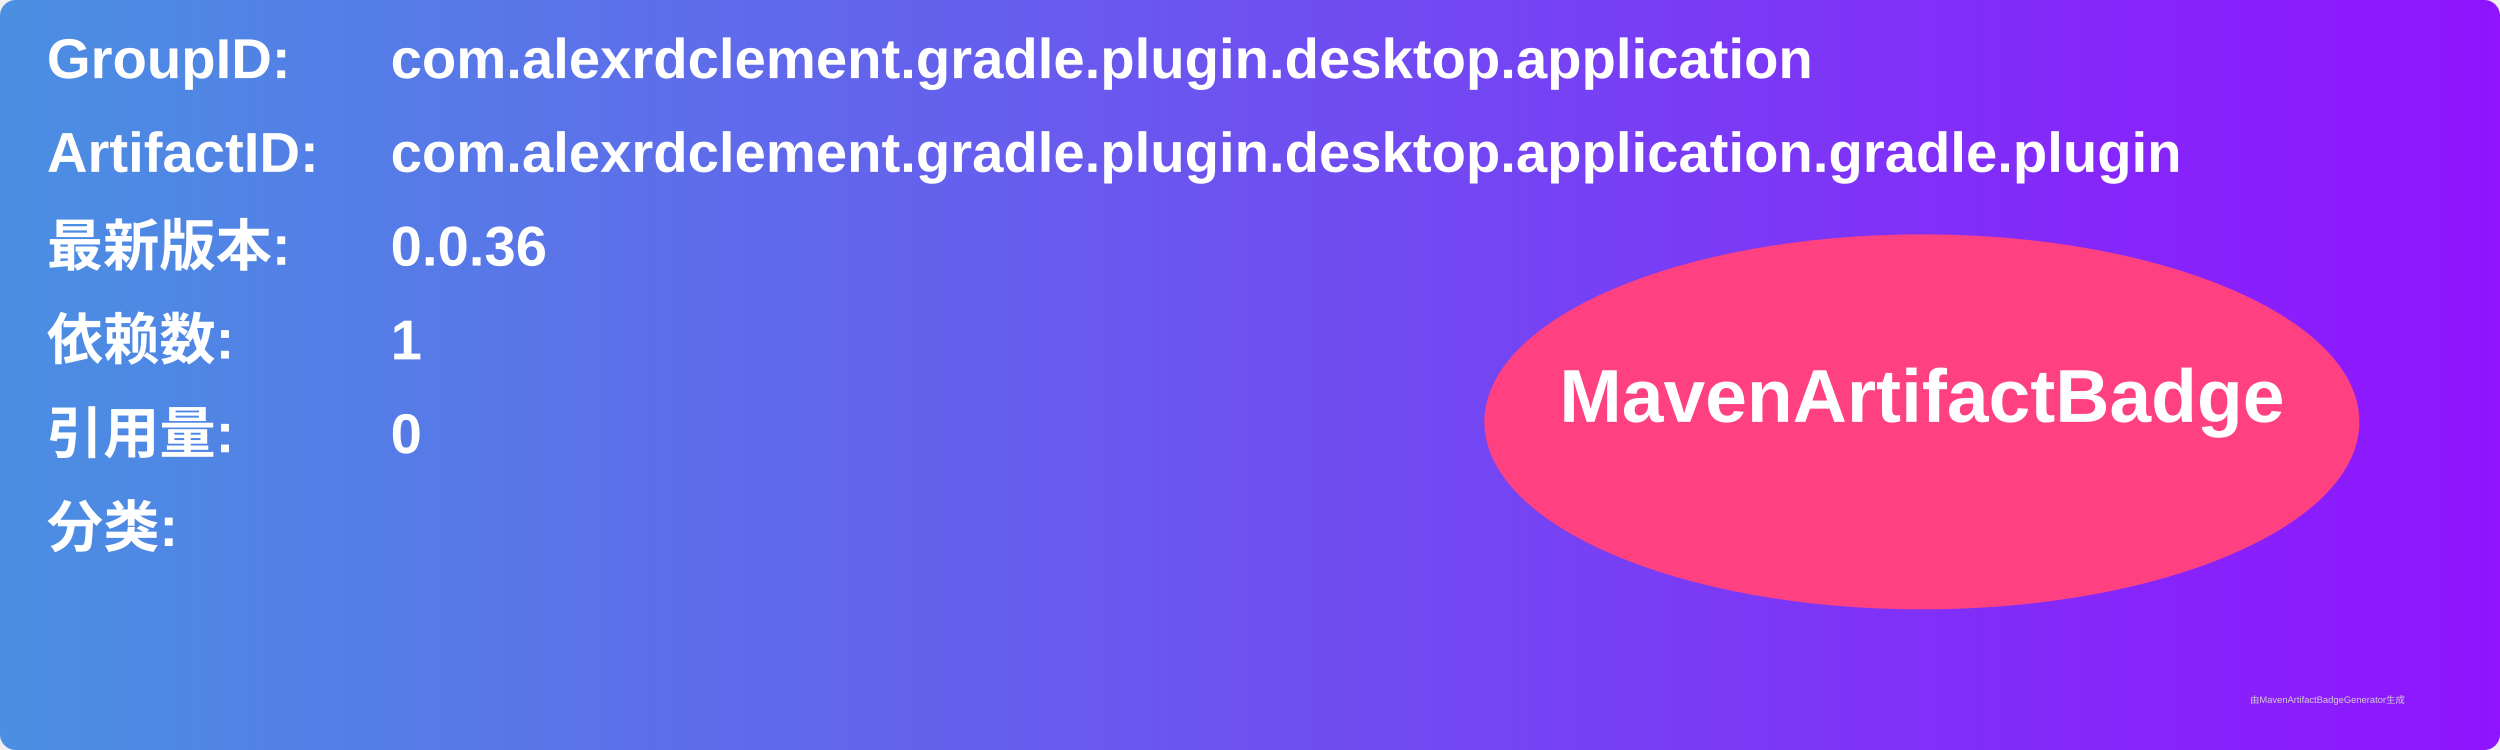
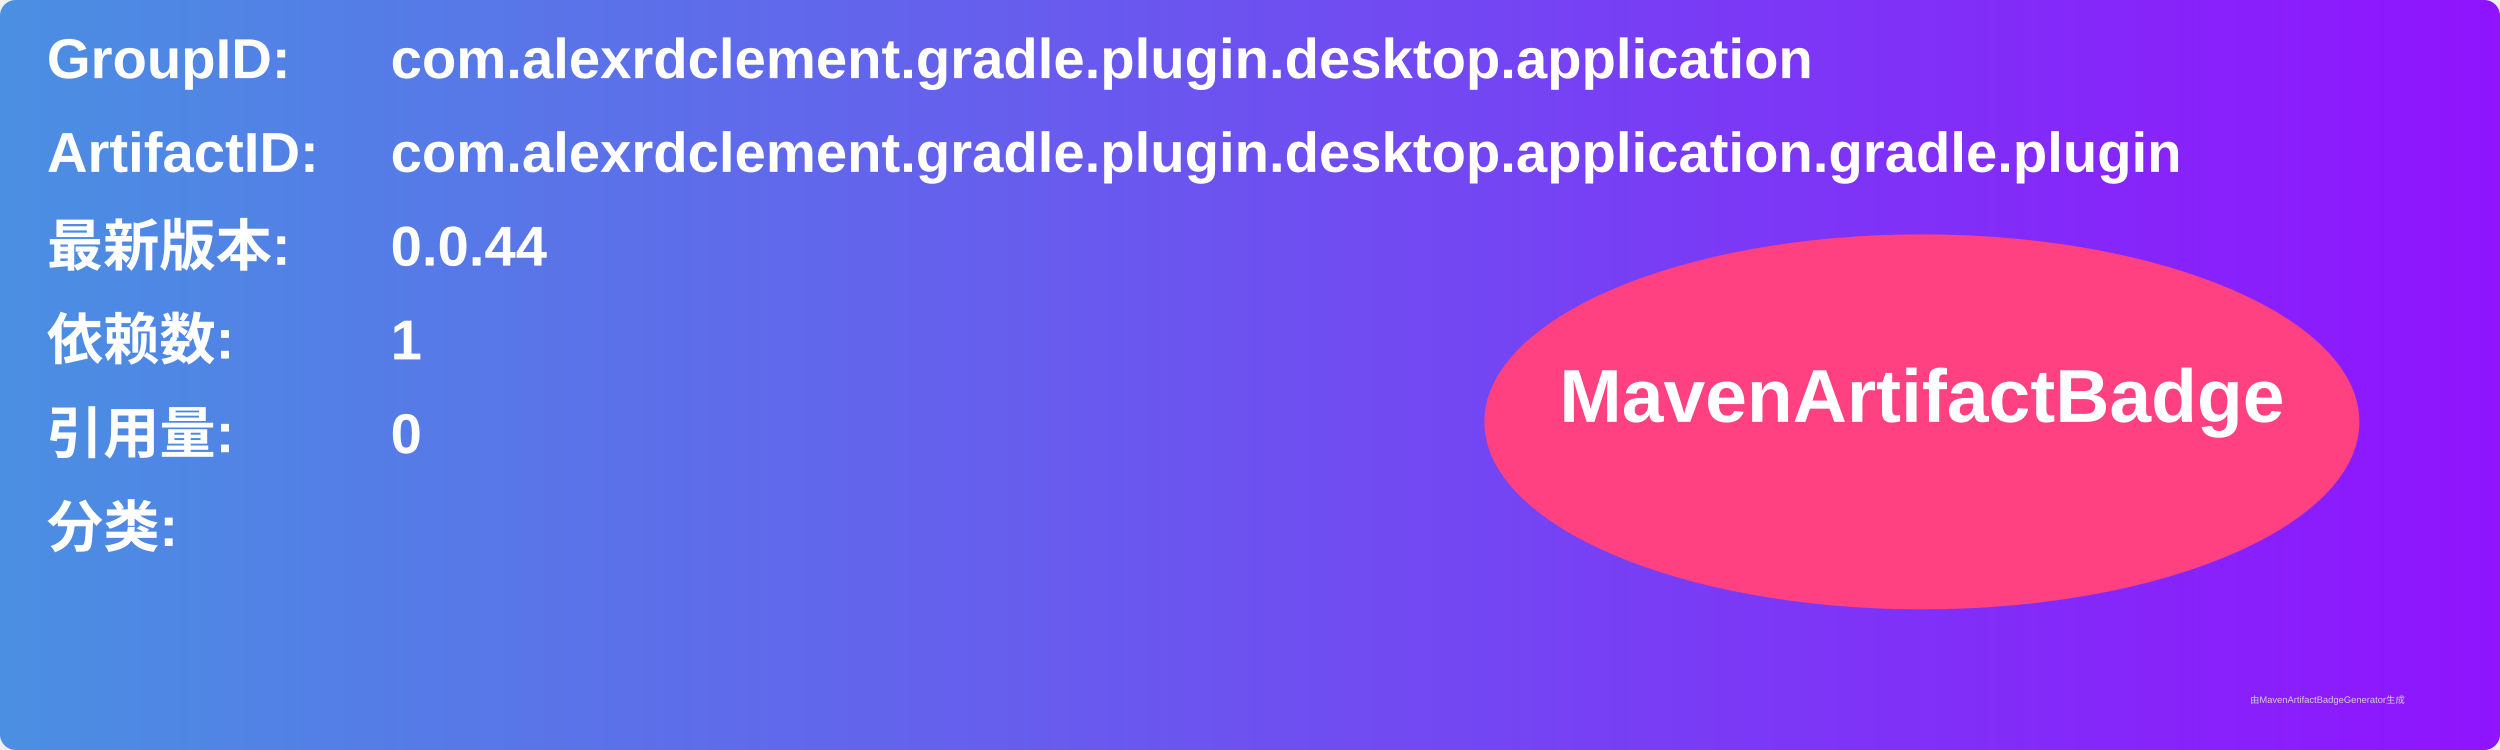
<svg xmlns="http://www.w3.org/2000/svg" width="800" height="240" viewBox="0 0 800 240">
  <linearGradient id="grad" x1="0%" y1="0%" x2="100%" y2="0%">
    <stop offset="0%" stop-color="#4a90e2" />
    <stop offset="100%" stop-color="#9013fe" />
  </linearGradient>
  <rect width="100%" height="100%" rx="5" ry="5" fill="url(#grad)" />
  <g transform="translate(15, 15)">
    <text x="0" y="10" font-family="Arial" font-size="18" fill="white" font-weight="bold" width="260">GroupID:</text>
    <text x="110" y="10" font-family="Arial" font-size="18" fill="white" font-weight="bold" width="460">com.alexrdclement.gradle.plugin.desktop.application</text>
    <text x="0" y="40" font-family="Arial" font-size="18" fill="white" font-weight="bold" width="260">ArtifactID:</text>
    <text x="110" y="40" font-family="Arial" font-size="18" fill="white" font-weight="bold" width="460">com.alexrdclement.gradle.plugin.desktop.application.gradle.plugin</text>
    <text x="0" y="70" font-family="Arial" font-size="18" fill="white" font-weight="bold">最新版本:</text>
    <text x="110" y="70" font-family="Arial" font-size="18" fill="white" font-weight="bold">
-       <tspan font-weight="bold">0.0.36</tspan>
+       <tspan font-weight="bold">0.0.44</tspan>
    </text>
    <text x="0" y="100" font-family="Arial" font-size="18" fill="white" font-weight="bold">依赖数: </text>
    <text x="110" y="100" font-family="Arial" font-size="18" fill="white">
      <tspan font-weight="bold">1</tspan>
    </text>
    <text x="0" y="130" font-family="Arial" font-size="18" fill="white" font-weight="bold">引用量: </text>
    <text x="110" y="130" font-family="Arial" font-size="18" fill="white">
      <tspan font-weight="bold">0</tspan>
    </text>
    <text x="0" y="160" font-family="Arial" font-size="18" fill="white" font-weight="bold">分类:</text>
    <text x="10" y="190" font-family="Arial" font-size="10" fill="white">
      <tspan font-weight="bold" />
    </text>
    <ellipse cx="600" cy="120" rx="140" ry="60" fill="#ff4081" />
    <text x="600" y="120" text-anchor="middle" font-family="Arial" font-size="24" fill="white" font-weight="bold">MavenArtifactBadge</text>
  </g>
  <text x="720" y="225" font-family="Arial" font-size="3" fill="#d0d0d0">由MavenArtifactBadgeGenerator生成</text>
</svg>
